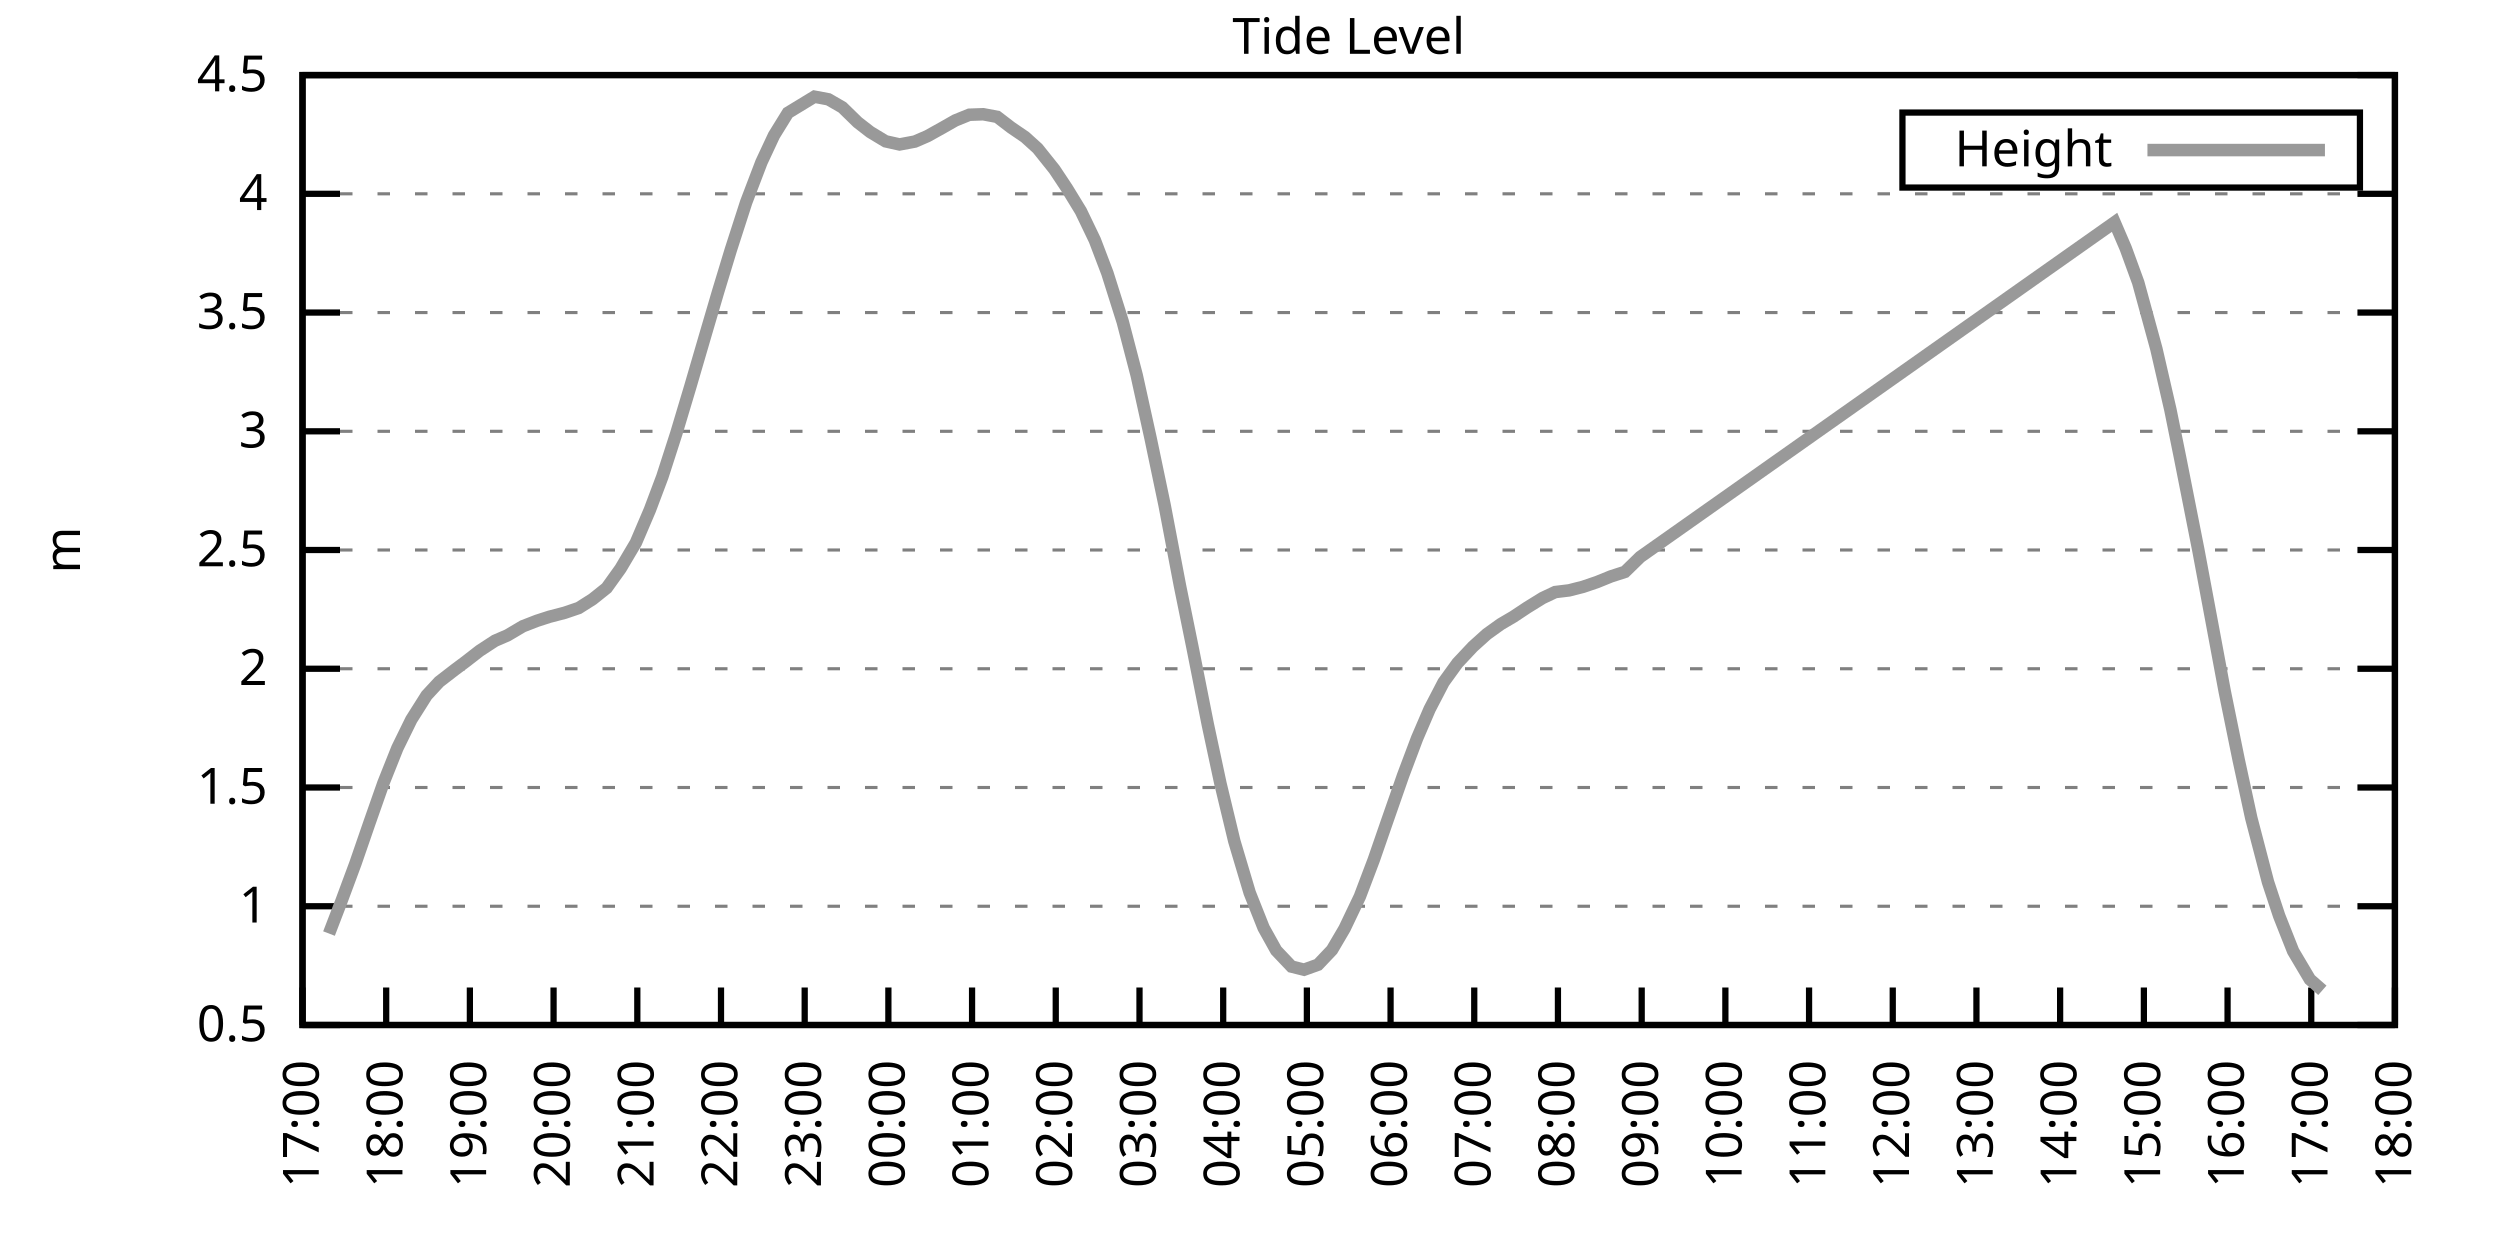
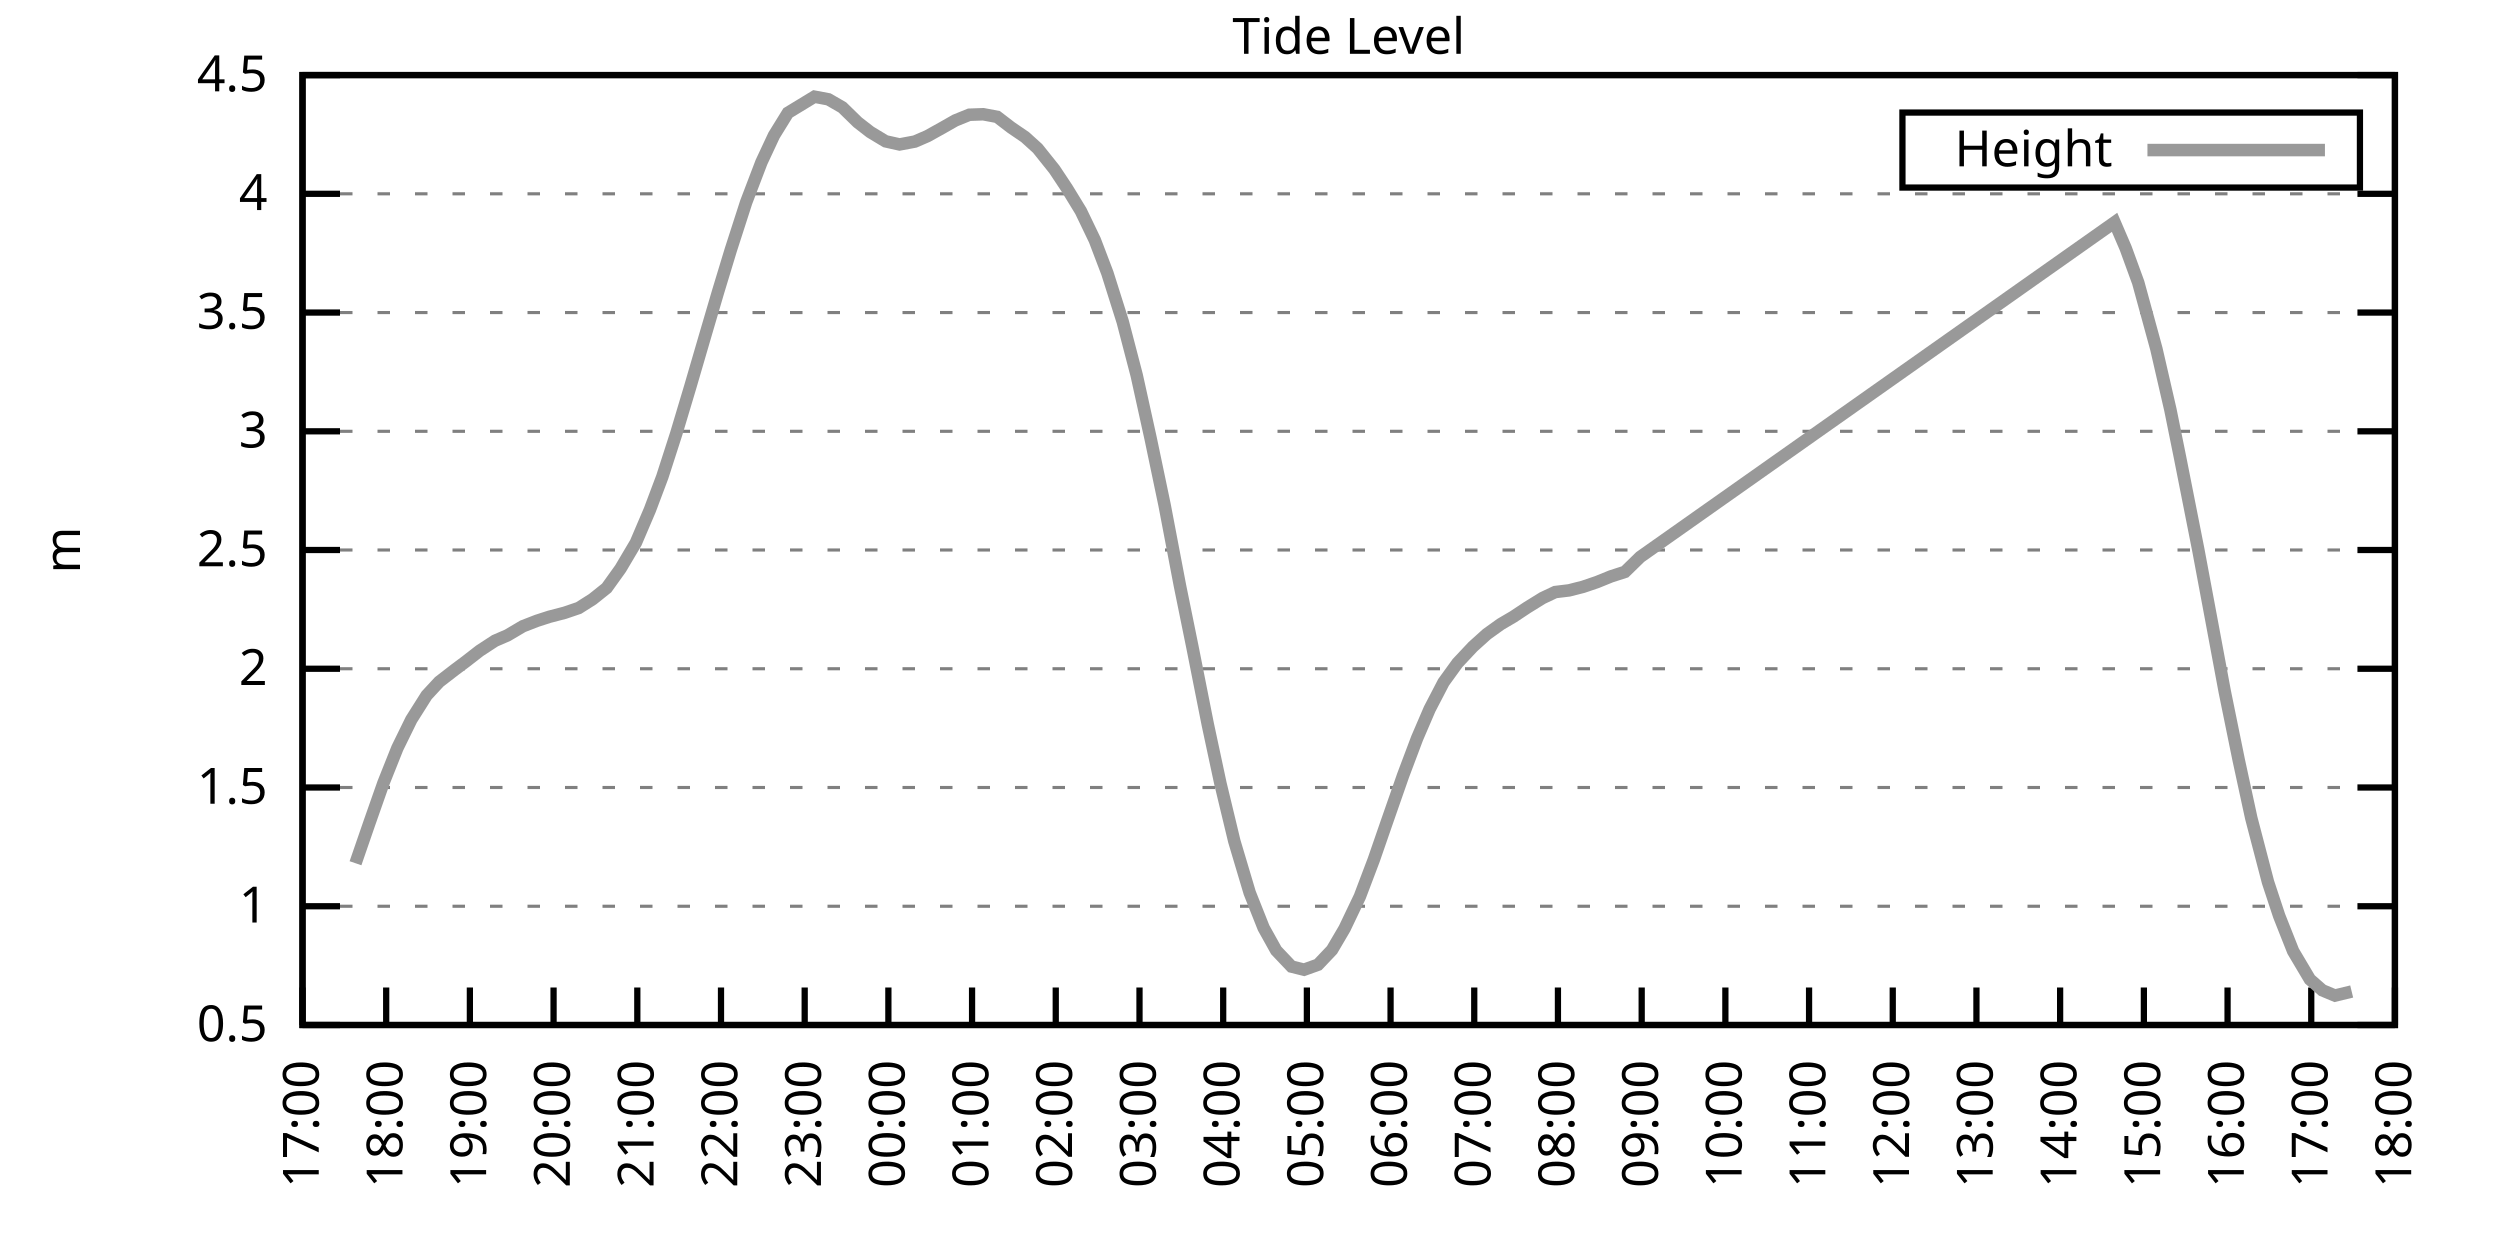
<svg xmlns="http://www.w3.org/2000/svg" xmlns:xlink="http://www.w3.org/1999/xlink" width="400" height="200" viewBox="0 0 400 200">
  <g id="gnuplot_canvas">
    <rect x="0" y="0" width="400" height="200" fill="none" />
    <defs>
      <circle id="gpDot" r="0.5" stroke-width="0.5" stroke="currentColor" />
      <path id="gpPt0" stroke-width="0.333" stroke="currentColor" d="M-1,0 h2 M0,-1 v2" />
      <path id="gpPt1" stroke-width="0.333" stroke="currentColor" d="M-1,-1 L1,1 M1,-1 L-1,1" />
      <path id="gpPt2" stroke-width="0.333" stroke="currentColor" d="M-1,0 L1,0 M0,-1 L0,1 M-1,-1 L1,1 M-1,1 L1,-1" />
      <rect id="gpPt3" stroke-width="0.333" stroke="currentColor" x="-1" y="-1" width="2" height="2" />
      <rect id="gpPt4" stroke-width="0.333" stroke="currentColor" fill="currentColor" x="-1" y="-1" width="2" height="2" />
      <circle id="gpPt5" stroke-width="0.333" stroke="currentColor" cx="0" cy="0" r="1" />
      <use xlink:href="#gpPt5" id="gpPt6" fill="currentColor" stroke="none" />
      <path id="gpPt7" stroke-width="0.333" stroke="currentColor" d="M0,-1.33 L-1.33,0.67 L1.33,0.67 z" />
      <use xlink:href="#gpPt7" id="gpPt8" fill="currentColor" stroke="none" />
      <use xlink:href="#gpPt7" id="gpPt9" stroke="currentColor" transform="rotate(180)" />
      <use xlink:href="#gpPt9" id="gpPt10" fill="currentColor" stroke="none" />
      <use xlink:href="#gpPt3" id="gpPt11" stroke="currentColor" transform="rotate(45)" />
      <use xlink:href="#gpPt11" id="gpPt12" fill="currentColor" stroke="none" />
      <path id="gpPt13" stroke-width="0.333" stroke="currentColor" d="M0,1.330 L1.265,0.411 L0.782,-1.067 L-0.782,-1.076 L-1.265,0.411 z" />
      <use xlink:href="#gpPt13" id="gpPt14" fill="currentColor" stroke="none" />
      <filter id="textbox" filterUnits="objectBoundingBox" x="0" y="0" height="1" width="1">
        <feFlood flood-color="white" flood-opacity="1" result="bgnd" />
        <feComposite in="SourceGraphic" in2="bgnd" operator="atop" />
      </filter>
      <filter id="greybox" filterUnits="objectBoundingBox" x="0" y="0" height="1" width="1">
        <feFlood flood-color="lightgrey" flood-opacity="1" result="grey" />
        <feComposite in="SourceGraphic" in2="grey" operator="atop" />
      </filter>
    </defs>
    <g fill="none" color="white" stroke="currentColor" stroke-width="1.00" stroke-linecap="butt" stroke-linejoin="miter">
</g>
    <g fill="none" color="black" stroke="currentColor" stroke-width="1.00" stroke-linecap="butt" stroke-linejoin="miter">
      <g stroke="none" shape-rendering="crispEdges">
        <polygon fill="rgb(255, 255, 255)" points="48.40,164.00 383.18,164.00 383.18,12.02 48.40,12.02 " />
      </g>
    </g>
    <g fill="none" color="black" stroke="currentColor" stroke-width="1.00" stroke-linecap="butt" stroke-linejoin="miter">
</g>
    <g fill="none" color="black" stroke="black" stroke-width="0.50" stroke-linecap="butt" stroke-linejoin="miter">
</g>
    <g fill="none" color="gray" stroke="currentColor" stroke-width="0.50" stroke-linecap="butt" stroke-linejoin="miter">
      <path stroke="gray" stroke-dasharray="2,4" class="gridline" d="M48.40,164.00 L383.19,164.00  " />
    </g>
    <g fill="none" color="gray" stroke="gray" stroke-width="1.00" stroke-linecap="butt" stroke-linejoin="miter">
</g>
    <g fill="none" color="black" stroke="currentColor" stroke-width="1.00" stroke-linecap="butt" stroke-linejoin="miter">
      <path stroke="black" d="M48.40,164.00 L54.40,164.00 M383.19,164.00 L377.19,164.00  " />
      <g transform="translate(42.80,166.60)" stroke="none" fill="black" font-family="Sans" font-size="8.00" text-anchor="end">
        <text>
          <tspan font-family="Sans"> 0.5</tspan>
        </text>
      </g>
    </g>
    <g fill="none" color="black" stroke="currentColor" stroke-width="1.00" stroke-linecap="butt" stroke-linejoin="miter">
</g>
    <g fill="none" color="black" stroke="black" stroke-width="0.50" stroke-linecap="butt" stroke-linejoin="miter">
</g>
    <g fill="none" color="gray" stroke="currentColor" stroke-width="0.50" stroke-linecap="butt" stroke-linejoin="miter">
      <path stroke="gray" stroke-dasharray="2,4" class="gridline" d="M48.40,145.00 L383.19,145.00  " />
    </g>
    <g fill="none" color="gray" stroke="gray" stroke-width="1.00" stroke-linecap="butt" stroke-linejoin="miter">
</g>
    <g fill="none" color="black" stroke="currentColor" stroke-width="1.00" stroke-linecap="butt" stroke-linejoin="miter">
      <path stroke="black" d="M48.40,145.00 L54.40,145.00 M383.19,145.00 L377.19,145.00  " />
      <g transform="translate(42.80,147.60)" stroke="none" fill="black" font-family="Sans" font-size="8.00" text-anchor="end">
        <text>
          <tspan font-family="Sans"> 1</tspan>
        </text>
      </g>
    </g>
    <g fill="none" color="black" stroke="currentColor" stroke-width="1.00" stroke-linecap="butt" stroke-linejoin="miter">
</g>
    <g fill="none" color="black" stroke="black" stroke-width="0.50" stroke-linecap="butt" stroke-linejoin="miter">
</g>
    <g fill="none" color="gray" stroke="currentColor" stroke-width="0.50" stroke-linecap="butt" stroke-linejoin="miter">
      <path stroke="gray" stroke-dasharray="2,4" class="gridline" d="M48.40,126.00 L383.19,126.00  " />
    </g>
    <g fill="none" color="gray" stroke="gray" stroke-width="1.00" stroke-linecap="butt" stroke-linejoin="miter">
</g>
    <g fill="none" color="black" stroke="currentColor" stroke-width="1.00" stroke-linecap="butt" stroke-linejoin="miter">
      <path stroke="black" d="M48.40,126.00 L54.40,126.00 M383.19,126.00 L377.19,126.00  " />
      <g transform="translate(42.80,128.60)" stroke="none" fill="black" font-family="Sans" font-size="8.00" text-anchor="end">
        <text>
          <tspan font-family="Sans"> 1.5</tspan>
        </text>
      </g>
    </g>
    <g fill="none" color="black" stroke="currentColor" stroke-width="1.00" stroke-linecap="butt" stroke-linejoin="miter">
</g>
    <g fill="none" color="black" stroke="black" stroke-width="0.50" stroke-linecap="butt" stroke-linejoin="miter">
</g>
    <g fill="none" color="gray" stroke="currentColor" stroke-width="0.50" stroke-linecap="butt" stroke-linejoin="miter">
      <path stroke="gray" stroke-dasharray="2,4" class="gridline" d="M48.40,107.00 L383.19,107.00  " />
    </g>
    <g fill="none" color="gray" stroke="gray" stroke-width="1.00" stroke-linecap="butt" stroke-linejoin="miter">
</g>
    <g fill="none" color="black" stroke="currentColor" stroke-width="1.00" stroke-linecap="butt" stroke-linejoin="miter">
      <path stroke="black" d="M48.40,107.00 L54.40,107.00 M383.19,107.00 L377.19,107.00  " />
      <g transform="translate(42.80,109.60)" stroke="none" fill="black" font-family="Sans" font-size="8.00" text-anchor="end">
        <text>
          <tspan font-family="Sans"> 2</tspan>
        </text>
      </g>
    </g>
    <g fill="none" color="black" stroke="currentColor" stroke-width="1.00" stroke-linecap="butt" stroke-linejoin="miter">
</g>
    <g fill="none" color="black" stroke="black" stroke-width="0.50" stroke-linecap="butt" stroke-linejoin="miter">
</g>
    <g fill="none" color="gray" stroke="currentColor" stroke-width="0.50" stroke-linecap="butt" stroke-linejoin="miter">
      <path stroke="gray" stroke-dasharray="2,4" class="gridline" d="M48.40,88.00 L383.19,88.00  " />
    </g>
    <g fill="none" color="gray" stroke="gray" stroke-width="1.00" stroke-linecap="butt" stroke-linejoin="miter">
</g>
    <g fill="none" color="black" stroke="currentColor" stroke-width="1.00" stroke-linecap="butt" stroke-linejoin="miter">
      <path stroke="black" d="M48.40,88.00 L54.40,88.00 M383.19,88.00 L377.19,88.00  " />
      <g transform="translate(42.80,90.60)" stroke="none" fill="black" font-family="Sans" font-size="8.00" text-anchor="end">
        <text>
          <tspan font-family="Sans"> 2.5</tspan>
        </text>
      </g>
    </g>
    <g fill="none" color="black" stroke="currentColor" stroke-width="1.00" stroke-linecap="butt" stroke-linejoin="miter">
</g>
    <g fill="none" color="black" stroke="black" stroke-width="0.50" stroke-linecap="butt" stroke-linejoin="miter">
</g>
    <g fill="none" color="gray" stroke="currentColor" stroke-width="0.50" stroke-linecap="butt" stroke-linejoin="miter">
      <path stroke="gray" stroke-dasharray="2,4" class="gridline" d="M48.40,69.01 L383.19,69.01  " />
    </g>
    <g fill="none" color="gray" stroke="gray" stroke-width="1.00" stroke-linecap="butt" stroke-linejoin="miter">
</g>
    <g fill="none" color="black" stroke="currentColor" stroke-width="1.00" stroke-linecap="butt" stroke-linejoin="miter">
      <path stroke="black" d="M48.40,69.01 L54.40,69.01 M383.19,69.01 L377.19,69.01  " />
      <g transform="translate(42.80,71.61)" stroke="none" fill="black" font-family="Sans" font-size="8.00" text-anchor="end">
        <text>
          <tspan font-family="Sans"> 3</tspan>
        </text>
      </g>
    </g>
    <g fill="none" color="black" stroke="currentColor" stroke-width="1.00" stroke-linecap="butt" stroke-linejoin="miter">
</g>
    <g fill="none" color="black" stroke="black" stroke-width="0.50" stroke-linecap="butt" stroke-linejoin="miter">
</g>
    <g fill="none" color="gray" stroke="currentColor" stroke-width="0.50" stroke-linecap="butt" stroke-linejoin="miter">
      <path stroke="gray" stroke-dasharray="2,4" class="gridline" d="M48.40,50.01 L383.19,50.01  " />
    </g>
    <g fill="none" color="gray" stroke="gray" stroke-width="1.00" stroke-linecap="butt" stroke-linejoin="miter">
</g>
    <g fill="none" color="black" stroke="currentColor" stroke-width="1.00" stroke-linecap="butt" stroke-linejoin="miter">
      <path stroke="black" d="M48.40,50.01 L54.40,50.01 M383.19,50.01 L377.19,50.01  " />
      <g transform="translate(42.80,52.61)" stroke="none" fill="black" font-family="Sans" font-size="8.00" text-anchor="end">
        <text>
          <tspan font-family="Sans"> 3.5</tspan>
        </text>
      </g>
    </g>
    <g fill="none" color="black" stroke="currentColor" stroke-width="1.00" stroke-linecap="butt" stroke-linejoin="miter">
</g>
    <g fill="none" color="black" stroke="black" stroke-width="0.50" stroke-linecap="butt" stroke-linejoin="miter">
</g>
    <g fill="none" color="gray" stroke="currentColor" stroke-width="0.50" stroke-linecap="butt" stroke-linejoin="miter">
      <path stroke="gray" stroke-dasharray="2,4" class="gridline" d="M48.40,31.01 L383.19,31.01  " />
    </g>
    <g fill="none" color="gray" stroke="gray" stroke-width="1.00" stroke-linecap="butt" stroke-linejoin="miter">
</g>
    <g fill="none" color="black" stroke="currentColor" stroke-width="1.00" stroke-linecap="butt" stroke-linejoin="miter">
      <path stroke="black" d="M48.40,31.01 L54.40,31.01 M383.19,31.01 L377.19,31.01  " />
      <g transform="translate(42.80,33.61)" stroke="none" fill="black" font-family="Sans" font-size="8.00" text-anchor="end">
        <text>
          <tspan font-family="Sans"> 4</tspan>
        </text>
      </g>
    </g>
    <g fill="none" color="black" stroke="currentColor" stroke-width="1.00" stroke-linecap="butt" stroke-linejoin="miter">
</g>
    <g fill="none" color="black" stroke="black" stroke-width="0.50" stroke-linecap="butt" stroke-linejoin="miter">
</g>
    <g fill="none" color="gray" stroke="currentColor" stroke-width="0.50" stroke-linecap="butt" stroke-linejoin="miter">
      <path stroke="gray" stroke-dasharray="2,4" class="gridline" d="M48.40,12.01 L383.19,12.01  " />
    </g>
    <g fill="none" color="gray" stroke="gray" stroke-width="1.00" stroke-linecap="butt" stroke-linejoin="miter">
</g>
    <g fill="none" color="black" stroke="currentColor" stroke-width="1.00" stroke-linecap="butt" stroke-linejoin="miter">
      <path stroke="black" d="M48.40,12.01 L54.40,12.01 M383.19,12.01 L377.19,12.01  " />
      <g transform="translate(42.80,14.61)" stroke="none" fill="black" font-family="Sans" font-size="8.00" text-anchor="end">
        <text>
          <tspan font-family="Sans"> 4.5</tspan>
        </text>
      </g>
    </g>
    <g fill="none" color="black" stroke="currentColor" stroke-width="1.00" stroke-linecap="butt" stroke-linejoin="miter">
      <path stroke="black" d="M48.40,164.00 L48.40,158.00  " />
      <g transform="translate(51.00,169.60) rotate(270.00)" stroke="none" fill="black" font-family="Sans" font-size="8.00" text-anchor="end">
        <text>
          <tspan font-family="Sans">17:00</tspan>
        </text>
      </g>
    </g>
    <g fill="none" color="black" stroke="currentColor" stroke-width="1.00" stroke-linecap="butt" stroke-linejoin="miter">
      <path stroke="black" d="M61.79,164.00 L61.79,158.00  " />
      <g transform="translate(64.39,169.60) rotate(270.00)" stroke="none" fill="black" font-family="Sans" font-size="8.00" text-anchor="end">
        <text>
          <tspan font-family="Sans">18:00</tspan>
        </text>
      </g>
    </g>
    <g fill="none" color="black" stroke="currentColor" stroke-width="1.00" stroke-linecap="butt" stroke-linejoin="miter">
      <path stroke="black" d="M75.18,164.00 L75.18,158.00  " />
      <g transform="translate(77.78,169.60) rotate(270.00)" stroke="none" fill="black" font-family="Sans" font-size="8.00" text-anchor="end">
        <text>
          <tspan font-family="Sans">19:00</tspan>
        </text>
      </g>
    </g>
    <g fill="none" color="black" stroke="currentColor" stroke-width="1.00" stroke-linecap="butt" stroke-linejoin="miter">
      <path stroke="black" d="M88.57,164.00 L88.57,158.00  " />
      <g transform="translate(91.17,169.60) rotate(270.00)" stroke="none" fill="black" font-family="Sans" font-size="8.00" text-anchor="end">
        <text>
          <tspan font-family="Sans">20:00</tspan>
        </text>
      </g>
    </g>
    <g fill="none" color="black" stroke="currentColor" stroke-width="1.00" stroke-linecap="butt" stroke-linejoin="miter">
      <path stroke="black" d="M101.97,164.00 L101.97,158.00  " />
      <g transform="translate(104.57,169.60) rotate(270.00)" stroke="none" fill="black" font-family="Sans" font-size="8.00" text-anchor="end">
        <text>
          <tspan font-family="Sans">21:00</tspan>
        </text>
      </g>
    </g>
    <g fill="none" color="black" stroke="currentColor" stroke-width="1.00" stroke-linecap="butt" stroke-linejoin="miter">
      <path stroke="black" d="M115.36,164.00 L115.36,158.00  " />
      <g transform="translate(117.96,169.60) rotate(270.00)" stroke="none" fill="black" font-family="Sans" font-size="8.00" text-anchor="end">
        <text>
          <tspan font-family="Sans">22:00</tspan>
        </text>
      </g>
    </g>
    <g fill="none" color="black" stroke="currentColor" stroke-width="1.00" stroke-linecap="butt" stroke-linejoin="miter">
      <path stroke="black" d="M128.75,164.00 L128.75,158.00  " />
      <g transform="translate(131.35,169.60) rotate(270.00)" stroke="none" fill="black" font-family="Sans" font-size="8.00" text-anchor="end">
        <text>
          <tspan font-family="Sans">23:00</tspan>
        </text>
      </g>
    </g>
    <g fill="none" color="black" stroke="currentColor" stroke-width="1.00" stroke-linecap="butt" stroke-linejoin="miter">
      <path stroke="black" d="M142.14,164.00 L142.14,158.00  " />
      <g transform="translate(144.74,169.60) rotate(270.00)" stroke="none" fill="black" font-family="Sans" font-size="8.00" text-anchor="end">
        <text>
          <tspan font-family="Sans">00:00</tspan>
        </text>
      </g>
    </g>
    <g fill="none" color="black" stroke="currentColor" stroke-width="1.00" stroke-linecap="butt" stroke-linejoin="miter">
      <path stroke="black" d="M155.53,164.00 L155.53,158.00  " />
      <g transform="translate(158.13,169.60) rotate(270.00)" stroke="none" fill="black" font-family="Sans" font-size="8.00" text-anchor="end">
        <text>
          <tspan font-family="Sans">01:00</tspan>
        </text>
      </g>
    </g>
    <g fill="none" color="black" stroke="currentColor" stroke-width="1.00" stroke-linecap="butt" stroke-linejoin="miter">
      <path stroke="black" d="M168.92,164.00 L168.92,158.00  " />
      <g transform="translate(171.52,169.60) rotate(270.00)" stroke="none" fill="black" font-family="Sans" font-size="8.00" text-anchor="end">
        <text>
          <tspan font-family="Sans">02:00</tspan>
        </text>
      </g>
    </g>
    <g fill="none" color="black" stroke="currentColor" stroke-width="1.00" stroke-linecap="butt" stroke-linejoin="miter">
      <path stroke="black" d="M182.32,164.00 L182.32,158.00  " />
      <g transform="translate(184.92,169.60) rotate(270.00)" stroke="none" fill="black" font-family="Sans" font-size="8.00" text-anchor="end">
        <text>
          <tspan font-family="Sans">03:00</tspan>
        </text>
      </g>
    </g>
    <g fill="none" color="black" stroke="currentColor" stroke-width="1.00" stroke-linecap="butt" stroke-linejoin="miter">
      <path stroke="black" d="M195.71,164.00 L195.71,158.00  " />
      <g transform="translate(198.31,169.60) rotate(270.00)" stroke="none" fill="black" font-family="Sans" font-size="8.00" text-anchor="end">
        <text>
          <tspan font-family="Sans">04:00</tspan>
        </text>
      </g>
    </g>
    <g fill="none" color="black" stroke="currentColor" stroke-width="1.00" stroke-linecap="butt" stroke-linejoin="miter">
      <path stroke="black" d="M209.10,164.00 L209.10,158.00  " />
      <g transform="translate(211.70,169.60) rotate(270.00)" stroke="none" fill="black" font-family="Sans" font-size="8.00" text-anchor="end">
        <text>
          <tspan font-family="Sans">05:00</tspan>
        </text>
      </g>
    </g>
    <g fill="none" color="black" stroke="currentColor" stroke-width="1.00" stroke-linecap="butt" stroke-linejoin="miter">
      <path stroke="black" d="M222.49,164.00 L222.49,158.00  " />
      <g transform="translate(225.09,169.60) rotate(270.00)" stroke="none" fill="black" font-family="Sans" font-size="8.00" text-anchor="end">
        <text>
          <tspan font-family="Sans">06:00</tspan>
        </text>
      </g>
    </g>
    <g fill="none" color="black" stroke="currentColor" stroke-width="1.00" stroke-linecap="butt" stroke-linejoin="miter">
      <path stroke="black" d="M235.88,164.00 L235.88,158.00  " />
      <g transform="translate(238.48,169.60) rotate(270.00)" stroke="none" fill="black" font-family="Sans" font-size="8.00" text-anchor="end">
        <text>
          <tspan font-family="Sans">07:00</tspan>
        </text>
      </g>
    </g>
    <g fill="none" color="black" stroke="currentColor" stroke-width="1.00" stroke-linecap="butt" stroke-linejoin="miter">
      <path stroke="black" d="M249.27,164.00 L249.27,158.00  " />
      <g transform="translate(251.87,169.60) rotate(270.00)" stroke="none" fill="black" font-family="Sans" font-size="8.00" text-anchor="end">
        <text>
          <tspan font-family="Sans">08:00</tspan>
        </text>
      </g>
    </g>
    <g fill="none" color="black" stroke="currentColor" stroke-width="1.00" stroke-linecap="butt" stroke-linejoin="miter">
      <path stroke="black" d="M262.67,164.00 L262.67,158.00  " />
      <g transform="translate(265.27,169.60) rotate(270.00)" stroke="none" fill="black" font-family="Sans" font-size="8.00" text-anchor="end">
        <text>
          <tspan font-family="Sans">09:00</tspan>
        </text>
      </g>
    </g>
    <g fill="none" color="black" stroke="currentColor" stroke-width="1.00" stroke-linecap="butt" stroke-linejoin="miter">
      <path stroke="black" d="M276.06,164.00 L276.06,158.00  " />
      <g transform="translate(278.66,169.60) rotate(270.00)" stroke="none" fill="black" font-family="Sans" font-size="8.00" text-anchor="end">
        <text>
          <tspan font-family="Sans">10:00</tspan>
        </text>
      </g>
    </g>
    <g fill="none" color="black" stroke="currentColor" stroke-width="1.00" stroke-linecap="butt" stroke-linejoin="miter">
      <path stroke="black" d="M289.45,164.00 L289.45,158.00  " />
      <g transform="translate(292.05,169.60) rotate(270.00)" stroke="none" fill="black" font-family="Sans" font-size="8.00" text-anchor="end">
        <text>
          <tspan font-family="Sans">11:00</tspan>
        </text>
      </g>
    </g>
    <g fill="none" color="black" stroke="currentColor" stroke-width="1.00" stroke-linecap="butt" stroke-linejoin="miter">
      <path stroke="black" d="M302.84,164.00 L302.84,158.00  " />
      <g transform="translate(305.44,169.60) rotate(270.00)" stroke="none" fill="black" font-family="Sans" font-size="8.00" text-anchor="end">
        <text>
          <tspan font-family="Sans">12:00</tspan>
        </text>
      </g>
    </g>
    <g fill="none" color="black" stroke="currentColor" stroke-width="1.00" stroke-linecap="butt" stroke-linejoin="miter">
      <path stroke="black" d="M316.23,164.00 L316.23,158.00  " />
      <g transform="translate(318.83,169.60) rotate(270.00)" stroke="none" fill="black" font-family="Sans" font-size="8.00" text-anchor="end">
        <text>
          <tspan font-family="Sans">13:00</tspan>
        </text>
      </g>
    </g>
    <g fill="none" color="black" stroke="currentColor" stroke-width="1.00" stroke-linecap="butt" stroke-linejoin="miter">
      <path stroke="black" d="M329.62,164.00 L329.62,158.00  " />
      <g transform="translate(332.22,169.60) rotate(270.00)" stroke="none" fill="black" font-family="Sans" font-size="8.00" text-anchor="end">
        <text>
          <tspan font-family="Sans">14:00</tspan>
        </text>
      </g>
    </g>
    <g fill="none" color="black" stroke="currentColor" stroke-width="1.00" stroke-linecap="butt" stroke-linejoin="miter">
      <path stroke="black" d="M343.02,164.00 L343.02,158.00  " />
      <g transform="translate(345.62,169.60) rotate(270.00)" stroke="none" fill="black" font-family="Sans" font-size="8.00" text-anchor="end">
        <text>
          <tspan font-family="Sans">15:00</tspan>
        </text>
      </g>
    </g>
    <g fill="none" color="black" stroke="currentColor" stroke-width="1.00" stroke-linecap="butt" stroke-linejoin="miter">
      <path stroke="black" d="M356.41,164.00 L356.41,158.00  " />
      <g transform="translate(359.01,169.60) rotate(270.00)" stroke="none" fill="black" font-family="Sans" font-size="8.00" text-anchor="end">
        <text>
          <tspan font-family="Sans">16:00</tspan>
        </text>
      </g>
    </g>
    <g fill="none" color="black" stroke="currentColor" stroke-width="1.00" stroke-linecap="butt" stroke-linejoin="miter">
      <path stroke="black" d="M369.80,164.00 L369.80,158.00  " />
      <g transform="translate(372.40,169.60) rotate(270.00)" stroke="none" fill="black" font-family="Sans" font-size="8.00" text-anchor="end">
        <text>
          <tspan font-family="Sans">17:00</tspan>
        </text>
      </g>
    </g>
    <g fill="none" color="black" stroke="currentColor" stroke-width="1.00" stroke-linecap="butt" stroke-linejoin="miter">
      <path stroke="black" d="M383.19,164.00 L383.19,158.00  " />
      <g transform="translate(385.79,169.60) rotate(270.00)" stroke="none" fill="black" font-family="Sans" font-size="8.00" text-anchor="end">
        <text>
          <tspan font-family="Sans">18:00</tspan>
        </text>
      </g>
    </g>
    <g fill="none" color="black" stroke="currentColor" stroke-width="1.00" stroke-linecap="butt" stroke-linejoin="miter">
</g>
    <g fill="none" color="black" stroke="currentColor" stroke-width="1.00" stroke-linecap="butt" stroke-linejoin="miter">
      <path stroke="black" d="M48.40,12.01 L48.40,164.00 L383.19,164.00 L383.19,12.01 L48.40,12.01 Z  " />
    </g>
    <g fill="none" color="black" stroke="currentColor" stroke-width="1.00" stroke-linecap="butt" stroke-linejoin="miter">
</g>
    <g fill="none" color="black" stroke="currentColor" stroke-width="1.00" stroke-linecap="butt" stroke-linejoin="miter">
      <path stroke="black" d="M304.39,30.01 L304.39,18.01 L377.59,18.01 L377.59,30.01 L304.39,30.01 Z  " />
    </g>
    <g id="Tide_level_plot_1">
      <g fill="none" color="white" stroke="black" stroke-width="2.00" stroke-linecap="butt" stroke-linejoin="miter">
</g>
      <g fill="none" color="black" stroke="currentColor" stroke-width="2.00" stroke-linecap="butt" stroke-linejoin="miter">
        <g transform="translate(337.99,26.61)" stroke="none" fill="black" font-family="Sans" font-size="8.00" text-anchor="end">
          <text>
            <tspan font-family="Sans">Height</tspan>
          </text>
        </g>
      </g>
      <g fill="none" color="black" stroke="currentColor" stroke-width="2.00" stroke-linecap="butt" stroke-linejoin="miter">
-         <path stroke="rgb(153, 153, 153)" d="M343.59,24.01 L371.99,24.01 M52.64,149.37 L54.65,144.13 L56.88,138.12 L59.11,131.66 L61.35,125.28 L63.58,119.69   L65.81,115.14 L68.26,111.26 L70.27,109.09 L72.73,107.19 L74.51,105.86 L76.75,104.12 L79.20,102.52 L81.21,101.65   L83.66,100.20 L85.90,99.33 L87.91,98.68 L90.36,98.04 L92.59,97.28 L94.82,95.87 L97.06,94.08 L99.29,90.97   L101.74,86.83 L103.98,81.58 L105.98,76.26 L108.22,69.31 L110.45,61.86 L112.90,53.47 L114.91,46.63 L116.92,40.01   L119.38,32.38 L121.83,25.96 L123.84,21.66 L126.07,18.05 L130.31,15.47 L132.54,15.89 L134.78,17.18 L137.23,19.57   L139.24,21.13 L141.69,22.61 L143.93,23.11 L146.38,22.65 L148.39,21.78 L150.85,20.41 L152.85,19.27 L155.09,18.36   L157.32,18.28 L159.55,18.70 L161.78,20.41 L164.01,21.93 L166.02,23.75 L168.70,27.10 L170.71,30.13 L172.94,33.78   L175.17,38.42 L177.18,43.70 L179.64,51.49 L181.87,60.04 L184.10,70.15 L186.33,80.79 L188.79,93.70 L190.80,103.58   L193.25,115.93 L195.26,125.32 L197.49,134.59 L199.95,142.84 L202.18,148.46 L204.19,152.07 L206.64,154.65 L208.65,155.15   L210.88,154.35 L213.12,151.99 L215.13,148.57 L217.58,143.44 L219.81,137.55 L221.82,131.74 L224.50,124.06 L226.73,118.14   L228.74,113.46 L230.97,109.17 L233.20,106.09 L235.66,103.47 L237.89,101.46 L240.12,99.86 L242.13,98.68 L244.36,97.20   L246.82,95.68 L248.83,94.73 L251.06,94.46 L253.29,93.89 L255.52,93.13 L257.76,92.22 L259.99,91.50 L262.44,89.11   L338.33,35.57 L340.11,39.71 L342.12,45.22 L345.02,55.82 L347.26,65.55 L348.82,73.26 L351.72,87.93 L353.73,98.68   L355.96,110.65 L358.19,121.59 L360.20,130.87 L362.88,141.13 L364.66,146.52 L366.90,152.18 L369.58,156.70 L371.58,158.45    " />
+         <path stroke="rgb(153, 153, 153)" d="M343.59,24.01 L371.99,24.01 M56.88,138.12 L59.11,131.66 L61.35,125.28 L63.58,119.69 L65.81,115.14 L68.26,111.26   L70.27,109.09 L72.73,107.19 L74.51,105.86 L76.75,104.12 L79.20,102.52 L81.21,101.65 L83.66,100.20 L85.90,99.33   L87.91,98.68 L90.36,98.04 L92.59,97.28 L94.82,95.87 L97.06,94.08 L99.29,90.97 L101.74,86.83 L103.98,81.58   L105.98,76.26 L108.22,69.31 L110.45,61.86 L112.90,53.47 L114.91,46.63 L116.92,40.01 L119.38,32.38 L121.83,25.96   L123.84,21.66 L126.07,18.05 L130.31,15.47 L132.54,15.89 L134.78,17.18 L137.23,19.57 L139.24,21.13 L141.69,22.61   L143.93,23.11 L146.38,22.65 L148.39,21.78 L150.85,20.41 L152.85,19.27 L155.09,18.36 L157.32,18.28 L159.55,18.70   L161.78,20.41 L164.01,21.93 L166.02,23.75 L168.70,27.10 L170.71,30.13 L172.94,33.78 L175.17,38.42 L177.18,43.70   L179.64,51.49 L181.87,60.04 L184.10,70.15 L186.33,80.79 L188.79,93.70 L190.80,103.58 L193.25,115.93 L195.26,125.32   L197.49,134.59 L199.95,142.84 L202.18,148.46 L204.19,152.07 L206.64,154.65 L208.65,155.15 L210.88,154.35 L213.12,151.99   L215.13,148.57 L217.58,143.44 L219.81,137.55 L221.82,131.74 L224.50,124.06 L226.73,118.14 L228.74,113.46 L230.97,109.17   L233.20,106.09 L235.66,103.47 L237.89,101.46 L240.12,99.86 L242.13,98.68 L244.36,97.20 L246.82,95.68 L248.83,94.73   L251.06,94.46 L253.29,93.89 L255.52,93.13 L257.76,92.22 L259.99,91.50 L262.44,89.11 L338.33,35.57 L340.11,39.71   L342.12,45.22 L345.02,55.82 L347.26,65.55 L348.82,73.26 L351.72,87.93 L353.73,98.68 L355.96,110.65 L358.19,121.59   L360.20,130.87 L362.88,141.13 L364.66,146.52 L366.90,152.18 L369.58,156.70 L371.58,158.45 L373.59,159.29 L376.27,158.64    " />
      </g>
    </g>
    <g fill="none" color="black" stroke="currentColor" stroke-width="2.00" stroke-linecap="butt" stroke-linejoin="miter">
</g>
    <g fill="none" color="black" stroke="black" stroke-width="1.00" stroke-linecap="butt" stroke-linejoin="miter">
</g>
    <g fill="none" color="black" stroke="currentColor" stroke-width="1.00" stroke-linecap="butt" stroke-linejoin="miter">
      <path stroke="black" d="M48.40,12.01 L48.40,164.00 L383.19,164.00 L383.19,12.01 L48.40,12.01 Z  " />
      <g transform="translate(12.80,88.01) rotate(270.00)" stroke="none" fill="black" font-family="Sans" font-size="8.00" text-anchor="middle">
        <text>
          <tspan font-family="Sans">m</tspan>
        </text>
      </g>
    </g>
    <g fill="none" color="black" stroke="currentColor" stroke-width="1.00" stroke-linecap="butt" stroke-linejoin="miter">
</g>
    <g fill="none" color="black" stroke="currentColor" stroke-width="1.00" stroke-linecap="butt" stroke-linejoin="miter">
      <g transform="translate(215.79,8.61)" stroke="none" fill="black" font-family="Sans" font-size="8.00" text-anchor="middle">
        <text>
          <tspan font-family="Sans">Tide Level</tspan>
        </text>
      </g>
    </g>
    <g fill="none" color="black" stroke="currentColor" stroke-width="1.00" stroke-linecap="butt" stroke-linejoin="miter">
</g>
  </g>
</svg>
